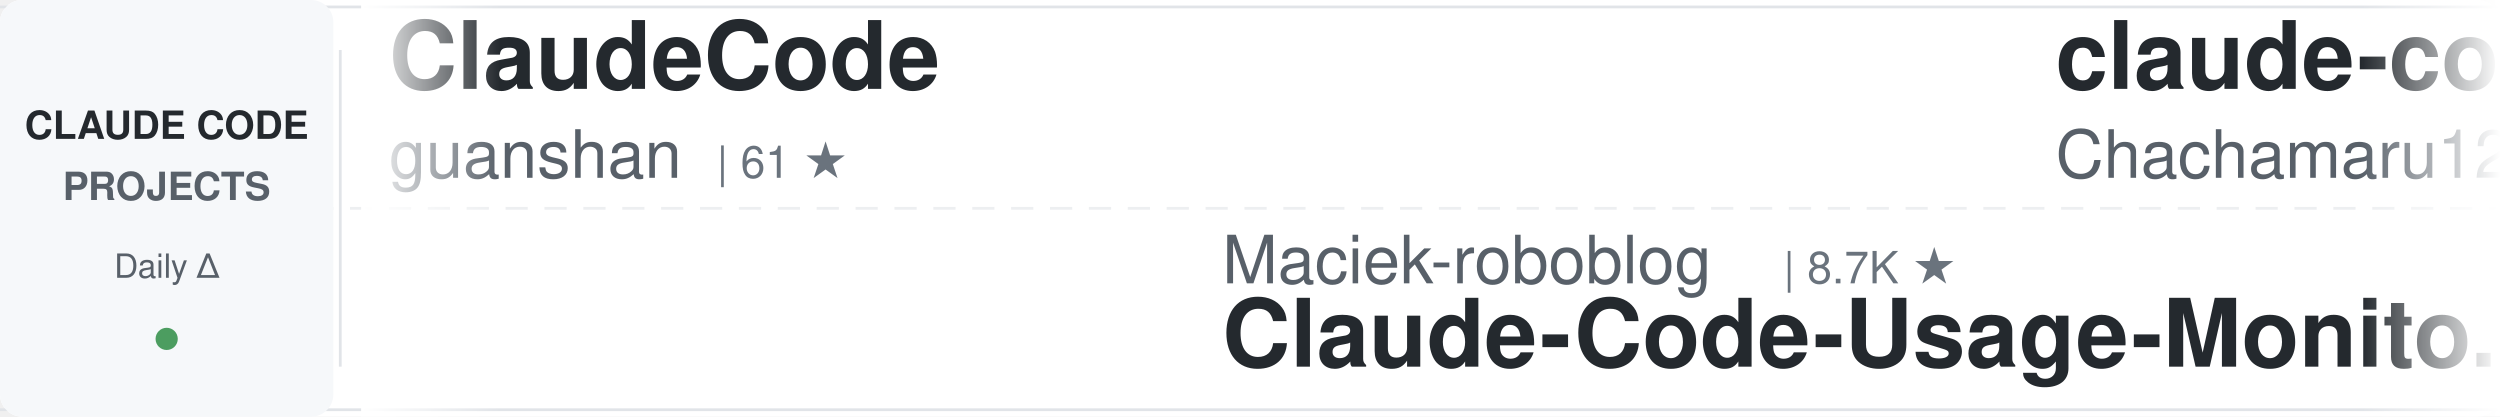
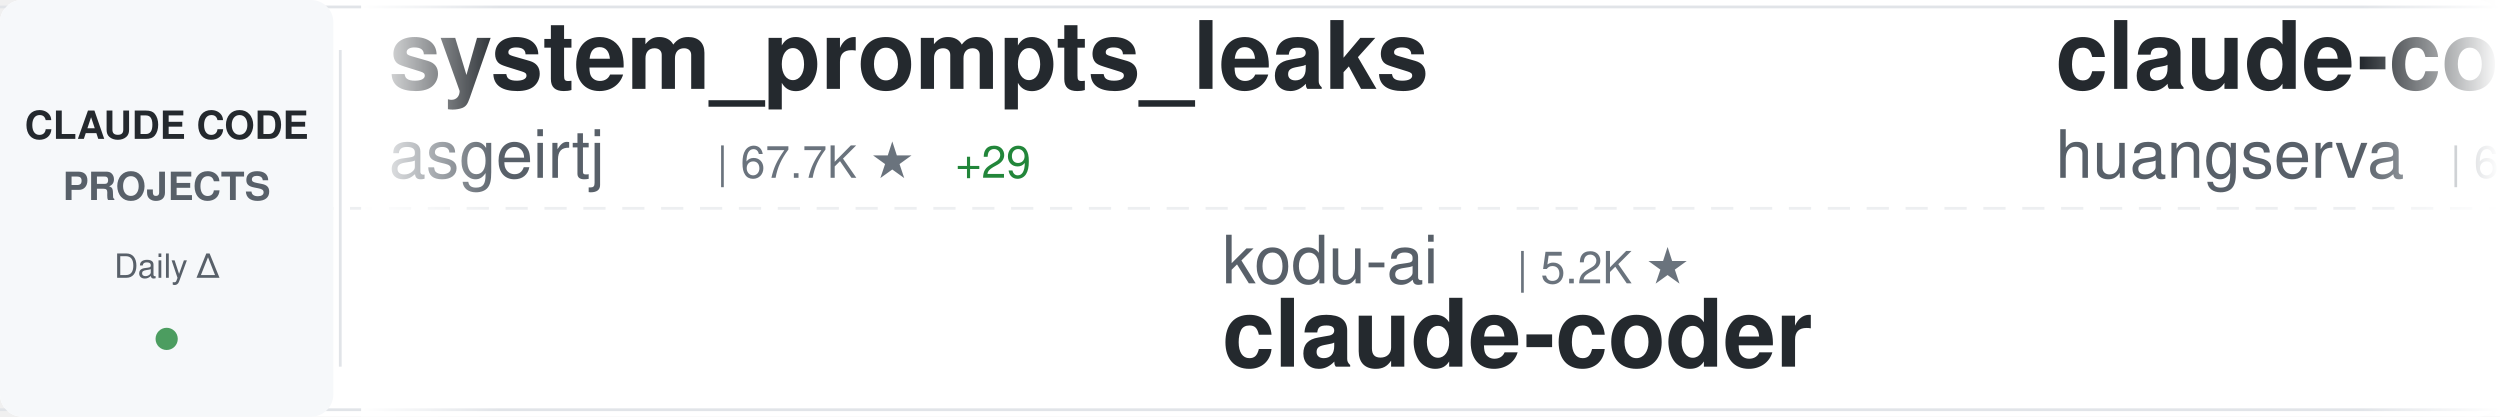
<svg xmlns="http://www.w3.org/2000/svg" width="900" height="150">
  <defs>
    <linearGradient id="awesomeLeftFade" x1="0%" y1="0%" x2="100%" y2="0%">
      <stop offset="0%" style="stop-color:#ffffff;stop-opacity:1" />
      <stop offset="100%" style="stop-color:#ffffff;stop-opacity:0" />
    </linearGradient>
    <linearGradient id="awesomeRightFade" x1="0%" y1="0%" x2="100%" y2="0%">
      <stop offset="0%" style="stop-color:#ffffff;stop-opacity:0" />
      <stop offset="100%" style="stop-color:#ffffff;stop-opacity:1" />
    </linearGradient>
  </defs>
  <rect width="900" height="150" fill="#ffffff" rx="8" />
  <rect x="0" y="2" width="900" height="1" fill="#e1e4e8" />
  <rect x="0" y="147" width="900" height="1" fill="#e1e4e8" />
  <line x1="0" y1="75" x2="900" y2="75" stroke="#e1e4e8" stroke-width="1" stroke-dasharray="8 6" opacity="0.6" />
  <rect x="0" y="0" width="120" height="150" fill="#f6f8fa" rx="8" />
  <text x="60" y="50" font-family="-apple-system, BlinkMacSystemFont, 'Segoe UI', Helvetica, Arial, sans-serif" font-size="14" font-weight="600" fill="#24292e" text-anchor="middle">CLAUDE CODE</text>
  <text x="60" y="72" font-family="-apple-system, BlinkMacSystemFont, 'Segoe UI', Helvetica, Arial, sans-serif" font-size="14" font-weight="600" fill="#586069" text-anchor="middle">PROJECTS</text>
  <text x="60" y="100" font-family="-apple-system, BlinkMacSystemFont, 'Segoe UI', Helvetica, Arial, sans-serif" font-size="12" font-weight="500" fill="#586069" text-anchor="middle">Daily Δ</text>
  <circle cx="60" cy="122" r="4" fill="#22863a" opacity="0.8" />
  <rect x="122" y="18" width="1" height="114" fill="#e1e4e8" />
  <clipPath id="awesomeTickerClip">
    <rect x="130" y="0" width="770" height="150" />
  </clipPath>
  <g clip-path="url(#awesomeTickerClip)">
    <g id="awesomeTickerItems">
      <animateTransform attributeName="transform" attributeType="XML" type="translate" from="0 0" to="-3000 0" dur="54s" repeatCount="indefinite" />
      <g transform="translate(0, 0)">
-         <text x="140" y="32" font-family="-apple-system, BlinkMacSystemFont, 'Segoe UI', Helvetica, Arial, sans-serif" font-size="34" font-weight="600" fill="#24292e">ClaudeCode</text>
-         <text x="140" y="64" font-family="-apple-system, BlinkMacSystemFont, 'Segoe UI', Helvetica, Arial, sans-serif" font-size="24" font-weight="400" fill="#586069">guanshan</text>
-         <text x="258" y="64" font-family="-apple-system, BlinkMacSystemFont, 'Segoe UI', Helvetica, Arial, sans-serif" font-size="16" font-weight="500" fill="#6a737d">| 61 ★</text>
+         <text x="140" y="32" font-family="-apple-system, BlinkMacSystemFont, 'Segoe UI', Helvetica, Arial, sans-serif" font-size="34" font-weight="600" fill="#24292e">system_prompts_leaks</text>
+         <text x="140" y="64" font-family="-apple-system, BlinkMacSystemFont, 'Segoe UI', Helvetica, Arial, sans-serif" font-size="24" font-weight="400" fill="#586069">asgeirtj</text>
+         <text x="258" y="64" font-family="-apple-system, BlinkMacSystemFont, 'Segoe UI', Helvetica, Arial, sans-serif" font-size="16" font-weight="500" fill="#6a737d">| 67.7K ★</text>
+         <text x="344" y="64" font-family="-apple-system, BlinkMacSystemFont, 'Segoe UI', Helvetica, Arial, sans-serif" font-size="16" font-weight="500" fill="#22863a"> +29</text>
      </g>
      <g transform="translate(300, 0)">
-         <text x="140" y="102" font-family="-apple-system, BlinkMacSystemFont, 'Segoe UI', Helvetica, Arial, sans-serif" font-size="24" font-weight="400" fill="#586069">Maciek-roboblog</text>
-         <text x="342" y="102" font-family="-apple-system, BlinkMacSystemFont, 'Segoe UI', Helvetica, Arial, sans-serif" font-size="16" font-weight="500" fill="#6a737d">| 8.7K ★</text>
-         <text x="140" y="132" font-family="-apple-system, BlinkMacSystemFont, 'Segoe UI', Helvetica, Arial, sans-serif" font-size="34" font-weight="600" fill="#24292e">Claude-Code-Usage-Monito...</text>
+         <text x="140" y="102" font-family="-apple-system, BlinkMacSystemFont, 'Segoe UI', Helvetica, Arial, sans-serif" font-size="24" font-weight="400" fill="#586069">kodu-ai</text>
+         <text x="246" y="102" font-family="-apple-system, BlinkMacSystemFont, 'Segoe UI', Helvetica, Arial, sans-serif" font-size="16" font-weight="500" fill="#6a737d">| 5.2K ★</text>
+         <text x="140" y="132" font-family="-apple-system, BlinkMacSystemFont, 'Segoe UI', Helvetica, Arial, sans-serif" font-size="34" font-weight="600" fill="#24292e">claude-coder</text>
      </g>
      <g transform="translate(600, 0)">
-         <text x="140" y="32" font-family="-apple-system, BlinkMacSystemFont, 'Segoe UI', Helvetica, Arial, sans-serif" font-size="34" font-weight="600" fill="#24292e">claude-code-harness</text>
-         <text x="140" y="64" font-family="-apple-system, BlinkMacSystemFont, 'Segoe UI', Helvetica, Arial, sans-serif" font-size="24" font-weight="400" fill="#586069">Chachamaru127</text>
-         <text x="318" y="64" font-family="-apple-system, BlinkMacSystemFont, 'Segoe UI', Helvetica, Arial, sans-serif" font-size="16" font-weight="500" fill="#6a737d">| 3.1K ★</text>
+         <text x="140" y="32" font-family="-apple-system, BlinkMacSystemFont, 'Segoe UI', Helvetica, Arial, sans-serif" font-size="34" font-weight="600" fill="#24292e">claude-code-cli</text>
+         <text x="140" y="64" font-family="-apple-system, BlinkMacSystemFont, 'Segoe UI', Helvetica, Arial, sans-serif" font-size="24" font-weight="400" fill="#586069">huangserva</text>
+         <text x="282" y="64" font-family="-apple-system, BlinkMacSystemFont, 'Segoe UI', Helvetica, Arial, sans-serif" font-size="16" font-weight="500" fill="#6a737d">| 630 ★</text>
      </g>
      <g transform="translate(900, 0)">
-         <text x="140" y="102" font-family="-apple-system, BlinkMacSystemFont, 'Segoe UI', Helvetica, Arial, sans-serif" font-size="24" font-weight="400" fill="#586069">VoltAgent</text>
-         <text x="270" y="102" font-family="-apple-system, BlinkMacSystemFont, 'Segoe UI', Helvetica, Arial, sans-serif" font-size="16" font-weight="500" fill="#6a737d">| 25.2K ★</text>
-         <text x="356" y="102" font-family="-apple-system, BlinkMacSystemFont, 'Segoe UI', Helvetica, Arial, sans-serif" font-size="16" font-weight="500" fill="#22863a"> +2</text>
-         <text x="140" y="132" font-family="-apple-system, BlinkMacSystemFont, 'Segoe UI', Helvetica, Arial, sans-serif" font-size="34" font-weight="600" fill="#24292e">awesome-claude-code-suba...</text>
+         <text x="140" y="102" font-family="-apple-system, BlinkMacSystemFont, 'Segoe UI', Helvetica, Arial, sans-serif" font-size="24" font-weight="400" fill="#586069">1rgs</text>
+         <text x="210" y="102" font-family="-apple-system, BlinkMacSystemFont, 'Segoe UI', Helvetica, Arial, sans-serif" font-size="16" font-weight="500" fill="#6a737d">| 3.8K ★</text>
+         <text x="140" y="132" font-family="-apple-system, BlinkMacSystemFont, 'Segoe UI', Helvetica, Arial, sans-serif" font-size="34" font-weight="600" fill="#24292e">claude-code-proxy</text>
      </g>
      <g transform="translate(1200, 0)">
-         <text x="140" y="32" font-family="-apple-system, BlinkMacSystemFont, 'Segoe UI', Helvetica, Arial, sans-serif" font-size="34" font-weight="600" fill="#24292e">claude-code-engineering</text>
-         <text x="140" y="64" font-family="-apple-system, BlinkMacSystemFont, 'Segoe UI', Helvetica, Arial, sans-serif" font-size="24" font-weight="400" fill="#586069">huangjia2019</text>
-         <text x="306" y="64" font-family="-apple-system, BlinkMacSystemFont, 'Segoe UI', Helvetica, Arial, sans-serif" font-size="16" font-weight="500" fill="#6a737d">| 1.1K ★</text>
+         <text x="140" y="32" font-family="-apple-system, BlinkMacSystemFont, 'Segoe UI', Helvetica, Arial, sans-serif" font-size="34" font-weight="600" fill="#24292e">free-claude-code</text>
+         <text x="140" y="64" font-family="-apple-system, BlinkMacSystemFont, 'Segoe UI', Helvetica, Arial, sans-serif" font-size="24" font-weight="400" fill="#586069">Alishahryar1</text>
+         <text x="306" y="64" font-family="-apple-system, BlinkMacSystemFont, 'Segoe UI', Helvetica, Arial, sans-serif" font-size="16" font-weight="500" fill="#6a737d">| 55.5K ★</text>
+         <text x="392" y="64" font-family="-apple-system, BlinkMacSystemFont, 'Segoe UI', Helvetica, Arial, sans-serif" font-size="16" font-weight="500" fill="#22863a"> +4</text>
      </g>
      <g transform="translate(1500, 0)">
-         <text x="140" y="102" font-family="-apple-system, BlinkMacSystemFont, 'Segoe UI', Helvetica, Arial, sans-serif" font-size="24" font-weight="400" fill="#586069">Alishahryar1</text>
-         <text x="306" y="102" font-family="-apple-system, BlinkMacSystemFont, 'Segoe UI', Helvetica, Arial, sans-serif" font-size="16" font-weight="500" fill="#6a737d">| 55.5K ★</text>
-         <text x="392" y="102" font-family="-apple-system, BlinkMacSystemFont, 'Segoe UI', Helvetica, Arial, sans-serif" font-size="16" font-weight="500" fill="#22863a"> +8</text>
-         <text x="140" y="132" font-family="-apple-system, BlinkMacSystemFont, 'Segoe UI', Helvetica, Arial, sans-serif" font-size="34" font-weight="600" fill="#24292e">free-claude-code</text>
+         <text x="140" y="102" font-family="-apple-system, BlinkMacSystemFont, 'Segoe UI', Helvetica, Arial, sans-serif" font-size="24" font-weight="400" fill="#586069">VILA-Lab</text>
+         <text x="258" y="102" font-family="-apple-system, BlinkMacSystemFont, 'Segoe UI', Helvetica, Arial, sans-serif" font-size="16" font-weight="500" fill="#6a737d">| 2.1K ★</text>
+         <text x="140" y="132" font-family="-apple-system, BlinkMacSystemFont, 'Segoe UI', Helvetica, Arial, sans-serif" font-size="34" font-weight="600" fill="#24292e">Dive-into-Claude-Code</text>
      </g>
      <g transform="translate(1800, 0)">
-         <text x="140" y="32" font-family="-apple-system, BlinkMacSystemFont, 'Segoe UI', Helvetica, Arial, sans-serif" font-size="34" font-weight="600" fill="#24292e">pi-vs-claude-code</text>
-         <text x="140" y="64" font-family="-apple-system, BlinkMacSystemFont, 'Segoe UI', Helvetica, Arial, sans-serif" font-size="24" font-weight="400" fill="#586069">disler</text>
-         <text x="234" y="64" font-family="-apple-system, BlinkMacSystemFont, 'Segoe UI', Helvetica, Arial, sans-serif" font-size="16" font-weight="500" fill="#6a737d">| 1.7K ★</text>
+         <text x="140" y="32" font-family="-apple-system, BlinkMacSystemFont, 'Segoe UI', Helvetica, Arial, sans-serif" font-size="34" font-weight="600" fill="#24292e">claude-code-source</text>
+         <text x="140" y="64" font-family="-apple-system, BlinkMacSystemFont, 'Segoe UI', Helvetica, Arial, sans-serif" font-size="24" font-weight="400" fill="#586069">AprilNEA</text>
+         <text x="258" y="64" font-family="-apple-system, BlinkMacSystemFont, 'Segoe UI', Helvetica, Arial, sans-serif" font-size="16" font-weight="500" fill="#6a737d">| 391 ★</text>
      </g>
      <g transform="translate(2100, 0)">
-         <text x="140" y="102" font-family="-apple-system, BlinkMacSystemFont, 'Segoe UI', Helvetica, Arial, sans-serif" font-size="24" font-weight="400" fill="#586069">shareAI-lab</text>
-         <text x="294" y="102" font-family="-apple-system, BlinkMacSystemFont, 'Segoe UI', Helvetica, Arial, sans-serif" font-size="16" font-weight="500" fill="#6a737d">| 77.2K ★</text>
-         <text x="380" y="102" font-family="-apple-system, BlinkMacSystemFont, 'Segoe UI', Helvetica, Arial, sans-serif" font-size="16" font-weight="500" fill="#22863a"> +2</text>
-         <text x="140" y="132" font-family="-apple-system, BlinkMacSystemFont, 'Segoe UI', Helvetica, Arial, sans-serif" font-size="34" font-weight="600" fill="#24292e">learn-claude-code</text>
+         <text x="140" y="102" font-family="-apple-system, BlinkMacSystemFont, 'Segoe UI', Helvetica, Arial, sans-serif" font-size="24" font-weight="400" fill="#586069">777genius</text>
+         <text x="270" y="102" font-family="-apple-system, BlinkMacSystemFont, 'Segoe UI', Helvetica, Arial, sans-serif" font-size="16" font-weight="500" fill="#6a737d">| 933 ★</text>
+         <text x="140" y="132" font-family="-apple-system, BlinkMacSystemFont, 'Segoe UI', Helvetica, Arial, sans-serif" font-size="34" font-weight="600" fill="#24292e">claude-code-source-code</text>
      </g>
      <g transform="translate(2400, 0)">
-         <text x="140" y="32" font-family="-apple-system, BlinkMacSystemFont, 'Segoe UI', Helvetica, Arial, sans-serif" font-size="34" font-weight="600" fill="#24292e">claude-code-from-source</text>
-         <text x="140" y="64" font-family="-apple-system, BlinkMacSystemFont, 'Segoe UI', Helvetica, Arial, sans-serif" font-size="24" font-weight="400" fill="#586069">alejandrobalderas</text>
-         <text x="366" y="64" font-family="-apple-system, BlinkMacSystemFont, 'Segoe UI', Helvetica, Arial, sans-serif" font-size="16" font-weight="500" fill="#6a737d">| 2.8K ★</text>
+         <text x="140" y="32" font-family="-apple-system, BlinkMacSystemFont, 'Segoe UI', Helvetica, Arial, sans-serif" font-size="34" font-weight="600" fill="#24292e">claude-code-book</text>
+         <text x="140" y="64" font-family="-apple-system, BlinkMacSystemFont, 'Segoe UI', Helvetica, Arial, sans-serif" font-size="24" font-weight="400" fill="#586069">lintsinghua</text>
+         <text x="294" y="64" font-family="-apple-system, BlinkMacSystemFont, 'Segoe UI', Helvetica, Arial, sans-serif" font-size="16" font-weight="500" fill="#6a737d">| 4.3K ★</text>
      </g>
      <g transform="translate(2700, 0)">
-         <text x="140" y="102" font-family="-apple-system, BlinkMacSystemFont, 'Segoe UI', Helvetica, Arial, sans-serif" font-size="24" font-weight="400" fill="#586069">OrcaWhisper</text>
-         <text x="294" y="102" font-family="-apple-system, BlinkMacSystemFont, 'Segoe UI', Helvetica, Arial, sans-serif" font-size="16" font-weight="500" fill="#6a737d">| 99 ★</text>
-         <text x="140" y="132" font-family="-apple-system, BlinkMacSystemFont, 'Segoe UI', Helvetica, Arial, sans-serif" font-size="34" font-weight="600" fill="#24292e">Claude-Code</text>
+         <text x="140" y="102" font-family="-apple-system, BlinkMacSystemFont, 'Segoe UI', Helvetica, Arial, sans-serif" font-size="24" font-weight="400" fill="#586069">Yeachan-Heo</text>
+         <text x="294" y="102" font-family="-apple-system, BlinkMacSystemFont, 'Segoe UI', Helvetica, Arial, sans-serif" font-size="16" font-weight="500" fill="#6a737d">| 39.3K ★</text>
+         <text x="380" y="102" font-family="-apple-system, BlinkMacSystemFont, 'Segoe UI', Helvetica, Arial, sans-serif" font-size="16" font-weight="500" fill="#22863a"> +2</text>
+         <text x="140" y="132" font-family="-apple-system, BlinkMacSystemFont, 'Segoe UI', Helvetica, Arial, sans-serif" font-size="34" font-weight="600" fill="#24292e">oh-my-claudecode</text>
      </g>
      <g transform="translate(3000, 0)">
-         <text x="140" y="32" font-family="-apple-system, BlinkMacSystemFont, 'Segoe UI', Helvetica, Arial, sans-serif" font-size="34" font-weight="600" fill="#24292e">ClaudeCode</text>
-         <text x="140" y="64" font-family="-apple-system, BlinkMacSystemFont, 'Segoe UI', Helvetica, Arial, sans-serif" font-size="24" font-weight="400" fill="#586069">guanshan</text>
-         <text x="258" y="64" font-family="-apple-system, BlinkMacSystemFont, 'Segoe UI', Helvetica, Arial, sans-serif" font-size="16" font-weight="500" fill="#6a737d">| 61 ★</text>
+         <text x="140" y="32" font-family="-apple-system, BlinkMacSystemFont, 'Segoe UI', Helvetica, Arial, sans-serif" font-size="34" font-weight="600" fill="#24292e">system_prompts_leaks</text>
+         <text x="140" y="64" font-family="-apple-system, BlinkMacSystemFont, 'Segoe UI', Helvetica, Arial, sans-serif" font-size="24" font-weight="400" fill="#586069">asgeirtj</text>
+         <text x="258" y="64" font-family="-apple-system, BlinkMacSystemFont, 'Segoe UI', Helvetica, Arial, sans-serif" font-size="16" font-weight="500" fill="#6a737d">| 67.7K ★</text>
+         <text x="344" y="64" font-family="-apple-system, BlinkMacSystemFont, 'Segoe UI', Helvetica, Arial, sans-serif" font-size="16" font-weight="500" fill="#22863a"> +29</text>
      </g>
      <g transform="translate(3300, 0)">
-         <text x="140" y="102" font-family="-apple-system, BlinkMacSystemFont, 'Segoe UI', Helvetica, Arial, sans-serif" font-size="24" font-weight="400" fill="#586069">Maciek-roboblog</text>
-         <text x="342" y="102" font-family="-apple-system, BlinkMacSystemFont, 'Segoe UI', Helvetica, Arial, sans-serif" font-size="16" font-weight="500" fill="#6a737d">| 8.7K ★</text>
-         <text x="140" y="132" font-family="-apple-system, BlinkMacSystemFont, 'Segoe UI', Helvetica, Arial, sans-serif" font-size="34" font-weight="600" fill="#24292e">Claude-Code-Usage-Monito...</text>
+         <text x="140" y="102" font-family="-apple-system, BlinkMacSystemFont, 'Segoe UI', Helvetica, Arial, sans-serif" font-size="24" font-weight="400" fill="#586069">kodu-ai</text>
+         <text x="246" y="102" font-family="-apple-system, BlinkMacSystemFont, 'Segoe UI', Helvetica, Arial, sans-serif" font-size="16" font-weight="500" fill="#6a737d">| 5.2K ★</text>
+         <text x="140" y="132" font-family="-apple-system, BlinkMacSystemFont, 'Segoe UI', Helvetica, Arial, sans-serif" font-size="34" font-weight="600" fill="#24292e">claude-coder</text>
      </g>
      <g transform="translate(3600, 0)">
-         <text x="140" y="32" font-family="-apple-system, BlinkMacSystemFont, 'Segoe UI', Helvetica, Arial, sans-serif" font-size="34" font-weight="600" fill="#24292e">claude-code-harness</text>
-         <text x="140" y="64" font-family="-apple-system, BlinkMacSystemFont, 'Segoe UI', Helvetica, Arial, sans-serif" font-size="24" font-weight="400" fill="#586069">Chachamaru127</text>
-         <text x="318" y="64" font-family="-apple-system, BlinkMacSystemFont, 'Segoe UI', Helvetica, Arial, sans-serif" font-size="16" font-weight="500" fill="#6a737d">| 3.1K ★</text>
+         <text x="140" y="32" font-family="-apple-system, BlinkMacSystemFont, 'Segoe UI', Helvetica, Arial, sans-serif" font-size="34" font-weight="600" fill="#24292e">claude-code-cli</text>
+         <text x="140" y="64" font-family="-apple-system, BlinkMacSystemFont, 'Segoe UI', Helvetica, Arial, sans-serif" font-size="24" font-weight="400" fill="#586069">huangserva</text>
+         <text x="282" y="64" font-family="-apple-system, BlinkMacSystemFont, 'Segoe UI', Helvetica, Arial, sans-serif" font-size="16" font-weight="500" fill="#6a737d">| 630 ★</text>
      </g>
      <g transform="translate(3900, 0)">
-         <text x="140" y="102" font-family="-apple-system, BlinkMacSystemFont, 'Segoe UI', Helvetica, Arial, sans-serif" font-size="24" font-weight="400" fill="#586069">VoltAgent</text>
-         <text x="270" y="102" font-family="-apple-system, BlinkMacSystemFont, 'Segoe UI', Helvetica, Arial, sans-serif" font-size="16" font-weight="500" fill="#6a737d">| 25.2K ★</text>
-         <text x="356" y="102" font-family="-apple-system, BlinkMacSystemFont, 'Segoe UI', Helvetica, Arial, sans-serif" font-size="16" font-weight="500" fill="#22863a"> +2</text>
-         <text x="140" y="132" font-family="-apple-system, BlinkMacSystemFont, 'Segoe UI', Helvetica, Arial, sans-serif" font-size="34" font-weight="600" fill="#24292e">awesome-claude-code-suba...</text>
+         <text x="140" y="102" font-family="-apple-system, BlinkMacSystemFont, 'Segoe UI', Helvetica, Arial, sans-serif" font-size="24" font-weight="400" fill="#586069">1rgs</text>
+         <text x="210" y="102" font-family="-apple-system, BlinkMacSystemFont, 'Segoe UI', Helvetica, Arial, sans-serif" font-size="16" font-weight="500" fill="#6a737d">| 3.8K ★</text>
+         <text x="140" y="132" font-family="-apple-system, BlinkMacSystemFont, 'Segoe UI', Helvetica, Arial, sans-serif" font-size="34" font-weight="600" fill="#24292e">claude-code-proxy</text>
      </g>
    </g>
  </g>
  <rect x="130" y="0" width="50" height="150" fill="url(#awesomeLeftFade)" />
  <rect x="850" y="0" width="50" height="150" fill="url(#awesomeRightFade)" />
</svg>
